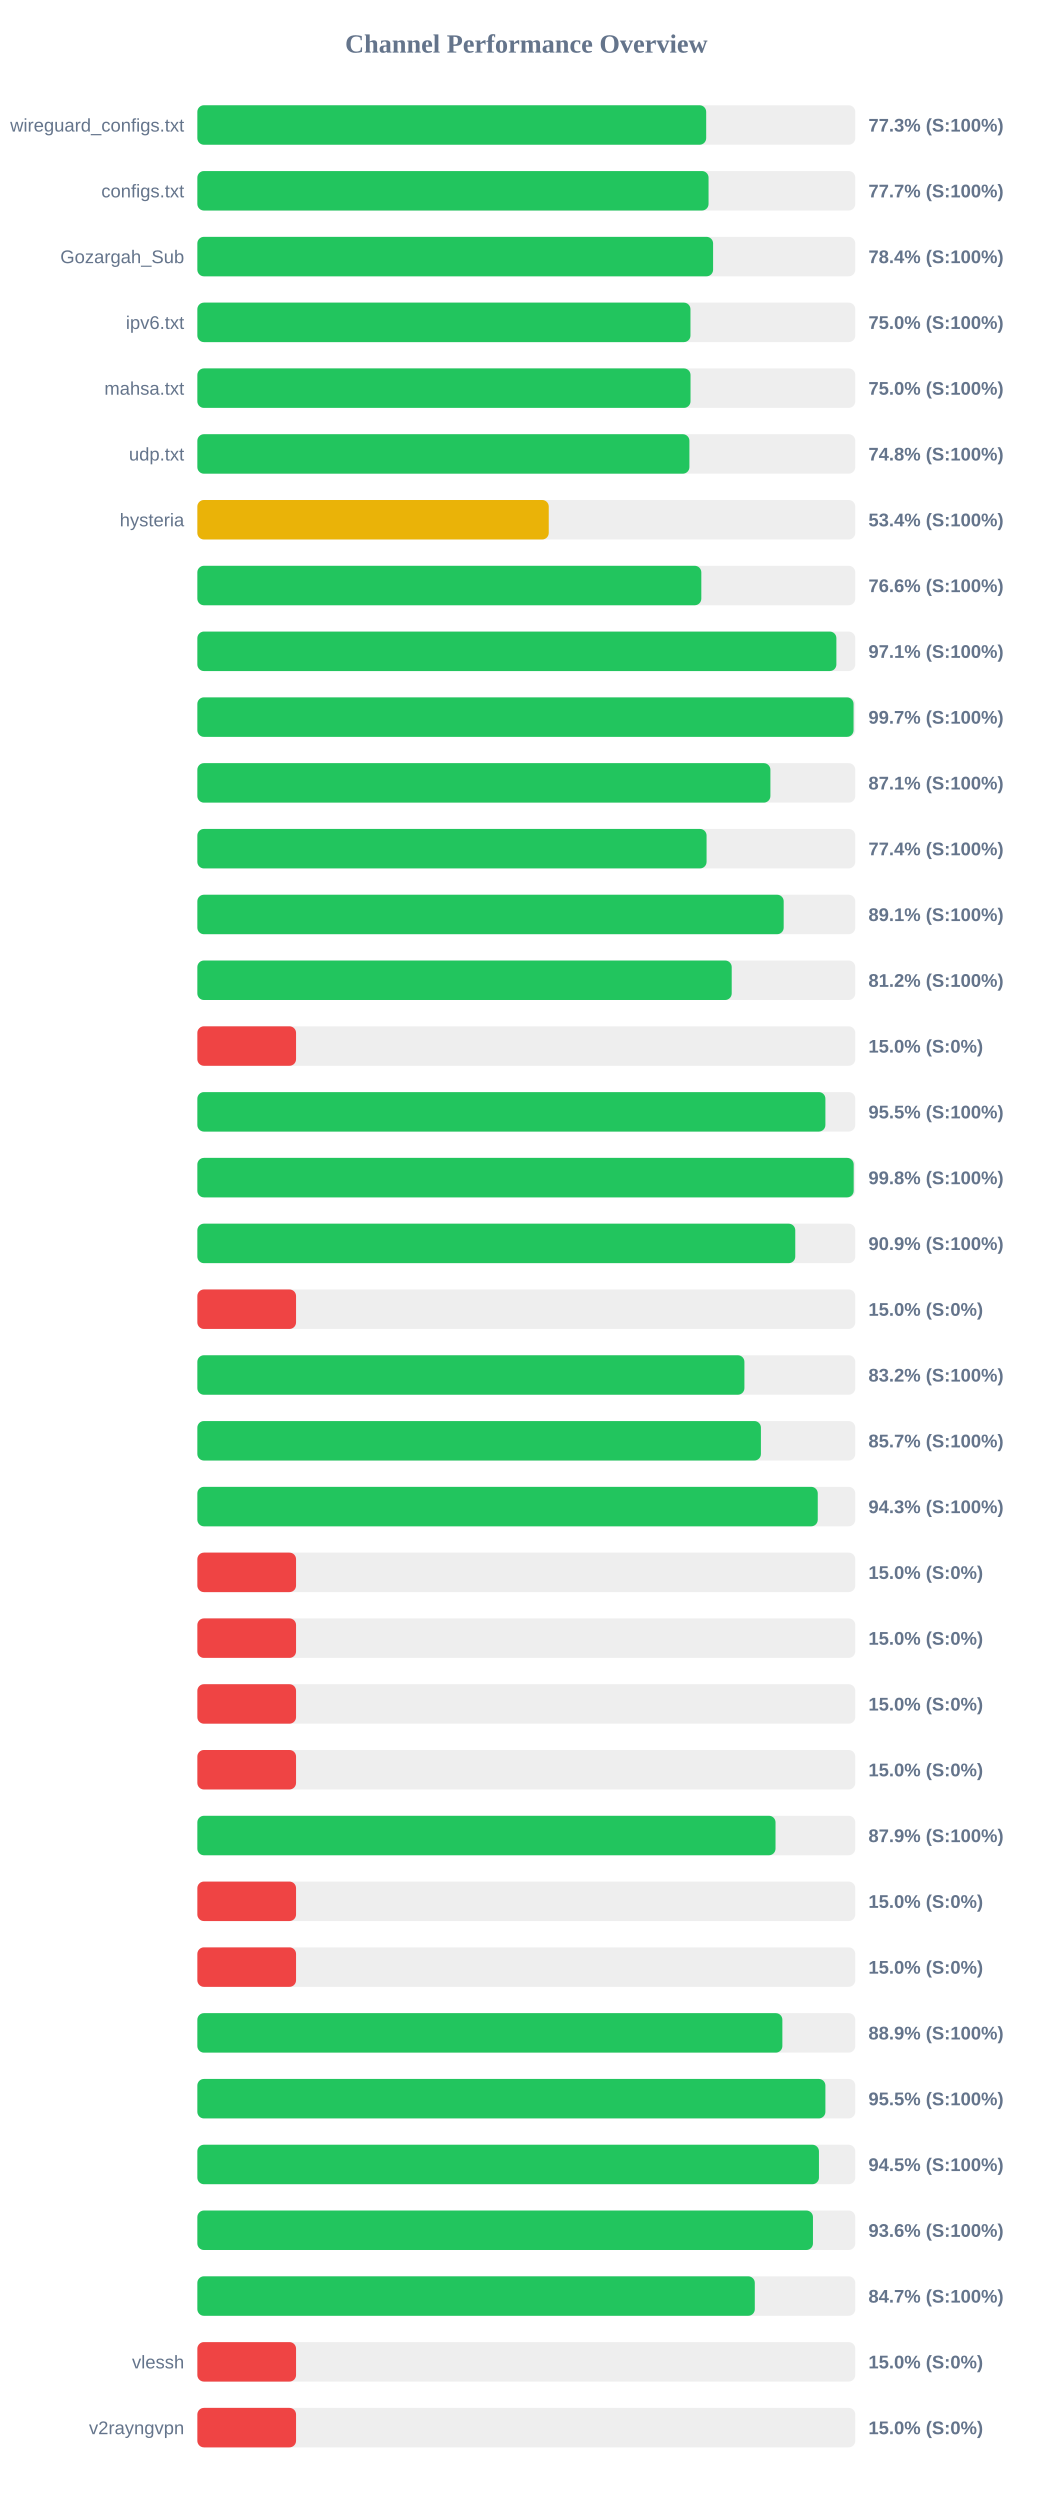
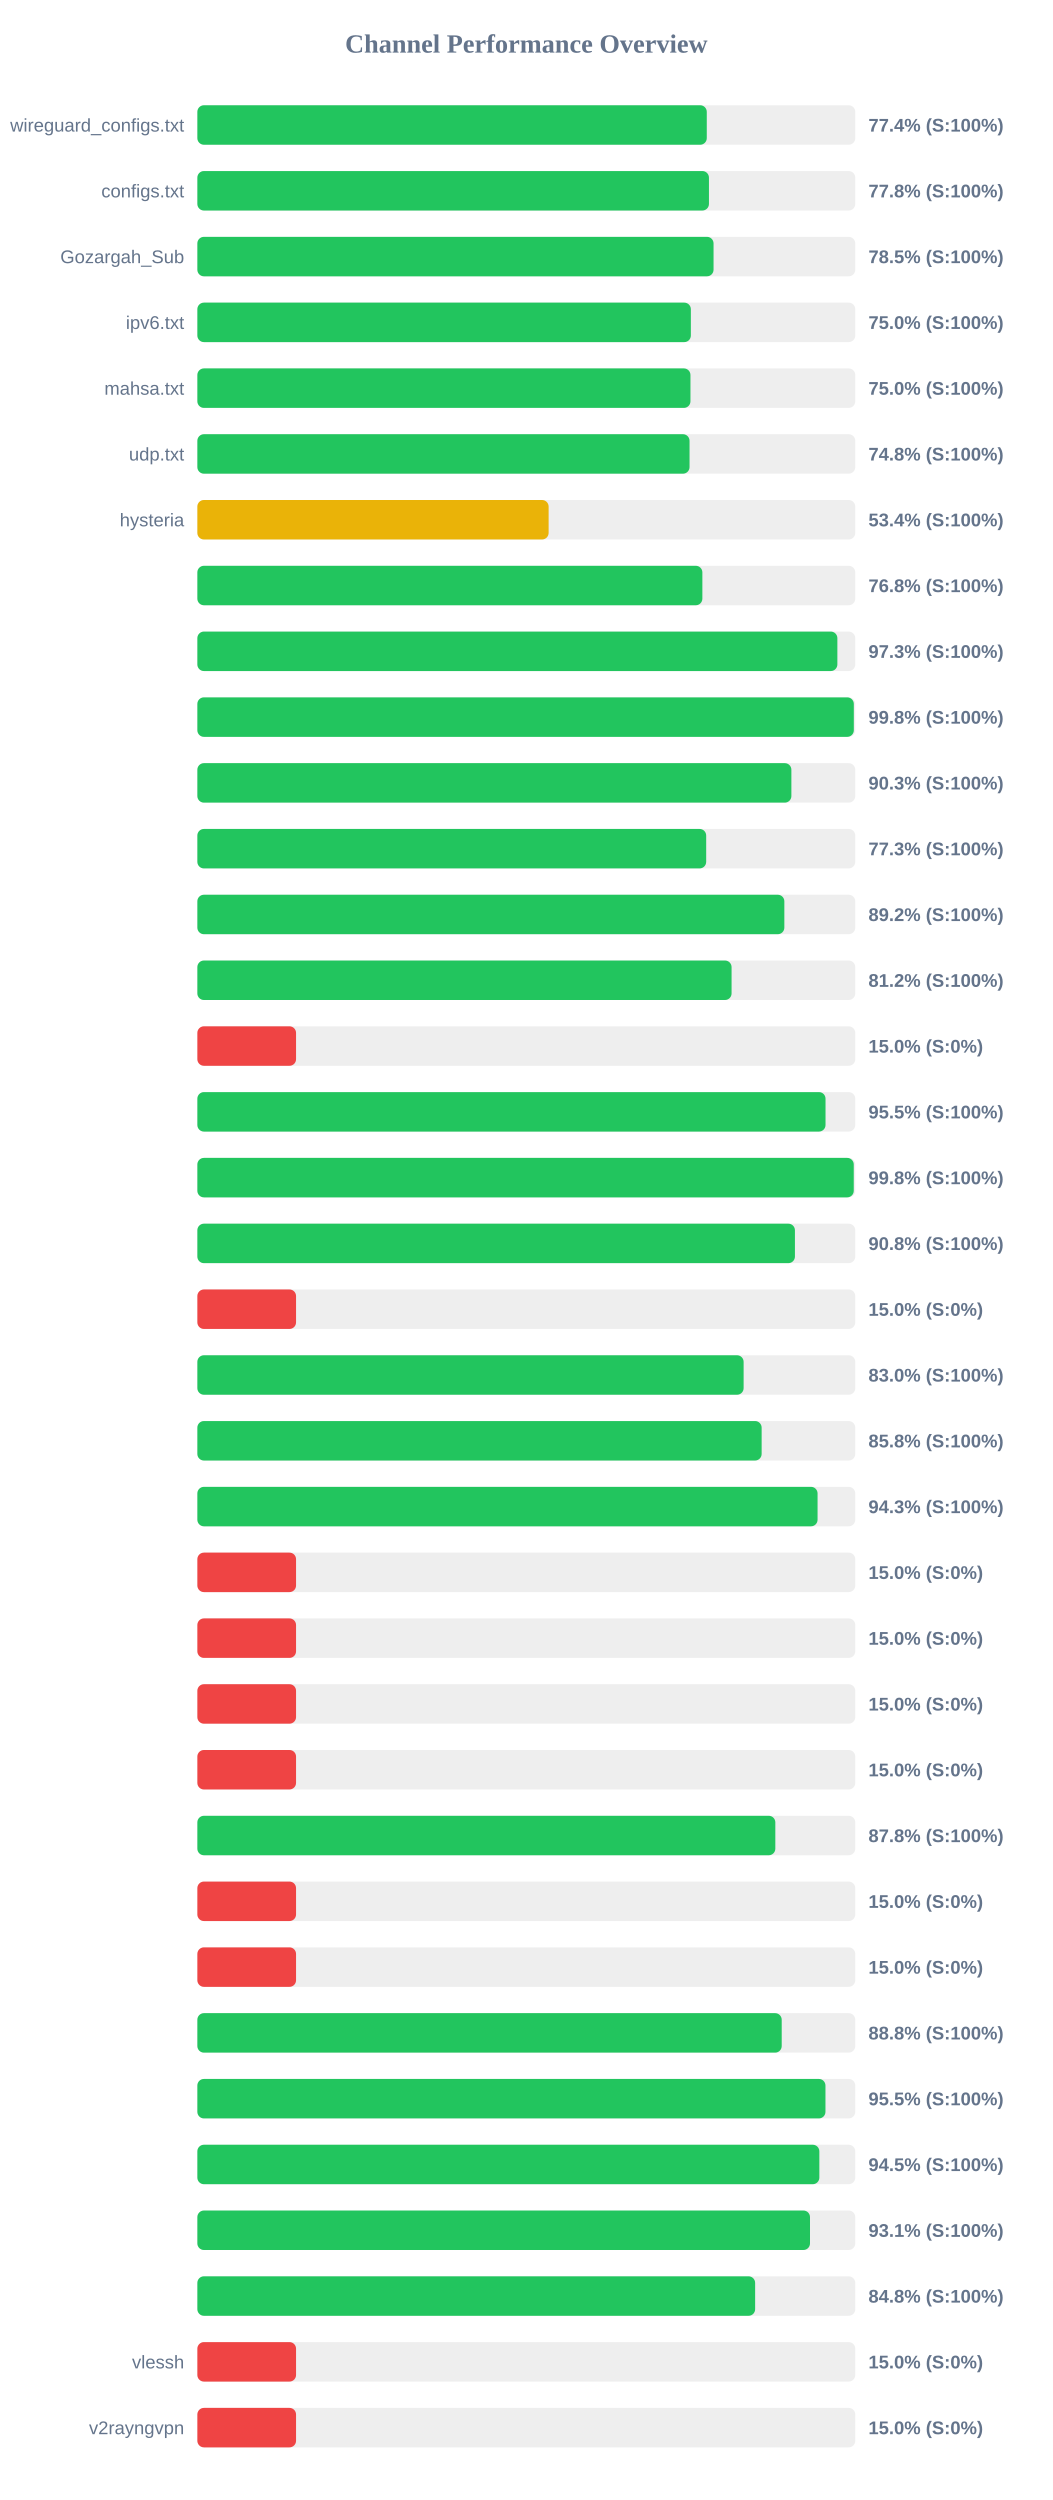
<svg xmlns="http://www.w3.org/2000/svg" width="800" height="1900" version="1.1">
  <style>
        .row { font: 14px Arial; fill: #64748b; }
        .score { font: bold 14px Arial; fill: #64748b; }
    </style>
  <text x="400" y="40" text-anchor="middle" font-size="20px" font-weight="bold" fill="#64748b">Channel Performance Overview</text>
  <rect x="150" y="80" width="500" height="30" fill="#eee" rx="5" />
-   <rect x="150" y="80" width="386.7" height="30" fill="#22c55e" rx="5" />
+   <rect x="150" y="80" width="387.15" height="30" fill="#22c55e" rx="5" />
  <text x="140" y="100" text-anchor="end" class="row">wireguard_configs.txt</text>
-   <text x="660" y="100" text-anchor="start" class="score">77.3% (S:100%)</text>
+   <text x="660" y="100" text-anchor="start" class="score">77.4% (S:100%)</text>
  <rect x="150" y="130" width="500" height="30" fill="#eee" rx="5" />
-   <rect x="150" y="130" width="388.5" height="30" fill="#22c55e" rx="5" />
+   <rect x="150" y="130" width="388.8" height="30" fill="#22c55e" rx="5" />
  <text x="140" y="150" text-anchor="end" class="row">configs.txt</text>
-   <text x="660" y="150" text-anchor="start" class="score">77.7% (S:100%)</text>
+   <text x="660" y="150" text-anchor="start" class="score">77.8% (S:100%)</text>
  <rect x="150" y="180" width="500" height="30" fill="#eee" rx="5" />
-   <rect x="150" y="180" width="391.95" height="30" fill="#22c55e" rx="5" />
+   <rect x="150" y="180" width="392.3" height="30" fill="#22c55e" rx="5" />
  <text x="140" y="200" text-anchor="end" class="row">Gozargah_Sub</text>
-   <text x="660" y="200" text-anchor="start" class="score">78.4% (S:100%)</text>
+   <text x="660" y="200" text-anchor="start" class="score">78.5% (S:100%)</text>
  <rect x="150" y="230" width="500" height="30" fill="#eee" rx="5" />
-   <rect x="150" y="230" width="374.75" height="30" fill="#22c55e" rx="5" />
+   <rect x="150" y="230" width="375.05" height="30" fill="#22c55e" rx="5" />
  <text x="140" y="250" text-anchor="end" class="row">ipv6.txt</text>
  <text x="660" y="250" text-anchor="start" class="score">75.0% (S:100%)</text>
  <rect x="150" y="280" width="500" height="30" fill="#eee" rx="5" />
-   <rect x="150" y="280" width="374.8" height="30" fill="#22c55e" rx="5" />
+   <rect x="150" y="280" width="374.75" height="30" fill="#22c55e" rx="5" />
  <text x="140" y="300" text-anchor="end" class="row">mahsa.txt</text>
  <text x="660" y="300" text-anchor="start" class="score">75.0% (S:100%)</text>
  <rect x="150" y="330" width="500" height="30" fill="#eee" rx="5" />
-   <rect x="150" y="330" width="373.95" height="30" fill="#22c55e" rx="5" />
+   <rect x="150" y="330" width="374.05" height="30" fill="#22c55e" rx="5" />
  <text x="140" y="350" text-anchor="end" class="row">udp.txt</text>
  <text x="660" y="350" text-anchor="start" class="score">74.8% (S:100%)</text>
  <rect x="150" y="380" width="500" height="30" fill="#eee" rx="5" />
-   <rect x="150" y="380" width="267.05" height="30" fill="#eab308" rx="5" />
+   <rect x="150" y="380" width="266.95" height="30" fill="#eab308" rx="5" />
  <text x="140" y="400" text-anchor="end" class="row">hysteria</text>
  <text x="660" y="400" text-anchor="start" class="score">53.4% (S:100%)</text>
  <rect x="150" y="430" width="500" height="30" fill="#eee" rx="5" />
-   <rect x="150" y="430" width="383.0" height="30" fill="#22c55e" rx="5" />
+   <rect x="150" y="430" width="383.8" height="30" fill="#22c55e" rx="5" />
  <text x="140" y="450" text-anchor="end" class="row" />
-   <text x="660" y="450" text-anchor="start" class="score">76.6% (S:100%)</text>
+   <text x="660" y="450" text-anchor="start" class="score">76.8% (S:100%)</text>
  <rect x="150" y="480" width="500" height="30" fill="#eee" rx="5" />
-   <rect x="150" y="480" width="485.65" height="30" fill="#22c55e" rx="5" />
+   <rect x="150" y="480" width="486.4" height="30" fill="#22c55e" rx="5" />
  <text x="140" y="500" text-anchor="end" class="row" />
-   <text x="660" y="500" text-anchor="start" class="score">97.1% (S:100%)</text>
+   <text x="660" y="500" text-anchor="start" class="score">97.3% (S:100%)</text>
  <rect x="150" y="530" width="500" height="30" fill="#eee" rx="5" />
-   <rect x="150" y="530" width="498.7" height="30" fill="#22c55e" rx="5" />
+   <rect x="150" y="530" width="498.9" height="30" fill="#22c55e" rx="5" />
  <text x="140" y="550" text-anchor="end" class="row" />
-   <text x="660" y="550" text-anchor="start" class="score">99.7% (S:100%)</text>
+   <text x="660" y="550" text-anchor="start" class="score">99.8% (S:100%)</text>
  <rect x="150" y="580" width="500" height="30" fill="#eee" rx="5" />
-   <rect x="150" y="580" width="435.5" height="30" fill="#22c55e" rx="5" />
+   <rect x="150" y="580" width="451.45" height="30" fill="#22c55e" rx="5" />
  <text x="140" y="600" text-anchor="end" class="row" />
-   <text x="660" y="600" text-anchor="start" class="score">87.1% (S:100%)</text>
+   <text x="660" y="600" text-anchor="start" class="score">90.3% (S:100%)</text>
  <rect x="150" y="630" width="500" height="30" fill="#eee" rx="5" />
-   <rect x="150" y="630" width="387.0" height="30" fill="#22c55e" rx="5" />
+   <rect x="150" y="630" width="386.7" height="30" fill="#22c55e" rx="5" />
  <text x="140" y="650" text-anchor="end" class="row" />
-   <text x="660" y="650" text-anchor="start" class="score">77.4% (S:100%)</text>
+   <text x="660" y="650" text-anchor="start" class="score">77.3% (S:100%)</text>
  <rect x="150" y="680" width="500" height="30" fill="#eee" rx="5" />
-   <rect x="150" y="680" width="445.6" height="30" fill="#22c55e" rx="5" />
+   <rect x="150" y="680" width="446.1" height="30" fill="#22c55e" rx="5" />
  <text x="140" y="700" text-anchor="end" class="row" />
-   <text x="660" y="700" text-anchor="start" class="score">89.1% (S:100%)</text>
+   <text x="660" y="700" text-anchor="start" class="score">89.2% (S:100%)</text>
  <rect x="150" y="730" width="500" height="30" fill="#eee" rx="5" />
-   <rect x="150" y="730" width="406.1" height="30" fill="#22c55e" rx="5" />
+   <rect x="150" y="730" width="406.0" height="30" fill="#22c55e" rx="5" />
  <text x="140" y="750" text-anchor="end" class="row" />
  <text x="660" y="750" text-anchor="start" class="score">81.2% (S:100%)</text>
  <rect x="150" y="780" width="500" height="30" fill="#eee" rx="5" />
  <rect x="150" y="780" width="75.0" height="30" fill="#ef4444" rx="5" />
  <text x="140" y="800" text-anchor="end" class="row" />
  <text x="660" y="800" text-anchor="start" class="score">15.0% (S:0%)</text>
  <rect x="150" y="830" width="500" height="30" fill="#eee" rx="5" />
-   <rect x="150" y="830" width="477.3" height="30" fill="#22c55e" rx="5" />
+   <rect x="150" y="830" width="477.4" height="30" fill="#22c55e" rx="5" />
  <text x="140" y="850" text-anchor="end" class="row" />
  <text x="660" y="850" text-anchor="start" class="score">95.5% (S:100%)</text>
  <rect x="150" y="880" width="500" height="30" fill="#eee" rx="5" />
-   <rect x="150" y="880" width="498.8" height="30" fill="#22c55e" rx="5" />
+   <rect x="150" y="880" width="498.85" height="30" fill="#22c55e" rx="5" />
  <text x="140" y="900" text-anchor="end" class="row" />
  <text x="660" y="900" text-anchor="start" class="score">99.8% (S:100%)</text>
  <rect x="150" y="930" width="500" height="30" fill="#eee" rx="5" />
-   <rect x="150" y="930" width="454.4" height="30" fill="#22c55e" rx="5" />
+   <rect x="150" y="930" width="454.15" height="30" fill="#22c55e" rx="5" />
  <text x="140" y="950" text-anchor="end" class="row" />
-   <text x="660" y="950" text-anchor="start" class="score">90.9% (S:100%)</text>
+   <text x="660" y="950" text-anchor="start" class="score">90.8% (S:100%)</text>
  <rect x="150" y="980" width="500" height="30" fill="#eee" rx="5" />
  <rect x="150" y="980" width="75.0" height="30" fill="#ef4444" rx="5" />
  <text x="140" y="1000" text-anchor="end" class="row" />
  <text x="660" y="1000" text-anchor="start" class="score">15.0% (S:0%)</text>
  <rect x="150" y="1030" width="500" height="30" fill="#eee" rx="5" />
-   <rect x="150" y="1030" width="415.75" height="30" fill="#22c55e" rx="5" />
+   <rect x="150" y="1030" width="415.15" height="30" fill="#22c55e" rx="5" />
  <text x="140" y="1050" text-anchor="end" class="row" />
-   <text x="660" y="1050" text-anchor="start" class="score">83.2% (S:100%)</text>
+   <text x="660" y="1050" text-anchor="start" class="score">83.0% (S:100%)</text>
  <rect x="150" y="1080" width="500" height="30" fill="#eee" rx="5" />
-   <rect x="150" y="1080" width="428.3" height="30" fill="#22c55e" rx="5" />
+   <rect x="150" y="1080" width="428.85" height="30" fill="#22c55e" rx="5" />
  <text x="140" y="1100" text-anchor="end" class="row" />
-   <text x="660" y="1100" text-anchor="start" class="score">85.7% (S:100%)</text>
+   <text x="660" y="1100" text-anchor="start" class="score">85.8% (S:100%)</text>
  <rect x="150" y="1130" width="500" height="30" fill="#eee" rx="5" />
-   <rect x="150" y="1130" width="471.5" height="30" fill="#22c55e" rx="5" />
+   <rect x="150" y="1130" width="471.35" height="30" fill="#22c55e" rx="5" />
  <text x="140" y="1150" text-anchor="end" class="row" />
  <text x="660" y="1150" text-anchor="start" class="score">94.3% (S:100%)</text>
  <rect x="150" y="1180" width="500" height="30" fill="#eee" rx="5" />
  <rect x="150" y="1180" width="75.0" height="30" fill="#ef4444" rx="5" />
  <text x="140" y="1200" text-anchor="end" class="row" />
  <text x="660" y="1200" text-anchor="start" class="score">15.0% (S:0%)</text>
  <rect x="150" y="1230" width="500" height="30" fill="#eee" rx="5" />
  <rect x="150" y="1230" width="75.0" height="30" fill="#ef4444" rx="5" />
  <text x="140" y="1250" text-anchor="end" class="row" />
  <text x="660" y="1250" text-anchor="start" class="score">15.0% (S:0%)</text>
  <rect x="150" y="1280" width="500" height="30" fill="#eee" rx="5" />
  <rect x="150" y="1280" width="75.0" height="30" fill="#ef4444" rx="5" />
  <text x="140" y="1300" text-anchor="end" class="row" />
  <text x="660" y="1300" text-anchor="start" class="score">15.0% (S:0%)</text>
  <rect x="150" y="1330" width="500" height="30" fill="#eee" rx="5" />
  <rect x="150" y="1330" width="75.0" height="30" fill="#ef4444" rx="5" />
  <text x="140" y="1350" text-anchor="end" class="row" />
  <text x="660" y="1350" text-anchor="start" class="score">15.0% (S:0%)</text>
  <rect x="150" y="1380" width="500" height="30" fill="#eee" rx="5" />
-   <rect x="150" y="1380" width="439.4" height="30" fill="#22c55e" rx="5" />
+   <rect x="150" y="1380" width="439.25" height="30" fill="#22c55e" rx="5" />
  <text x="140" y="1400" text-anchor="end" class="row" />
-   <text x="660" y="1400" text-anchor="start" class="score">87.9% (S:100%)</text>
+   <text x="660" y="1400" text-anchor="start" class="score">87.8% (S:100%)</text>
  <rect x="150" y="1430" width="500" height="30" fill="#eee" rx="5" />
  <rect x="150" y="1430" width="75.0" height="30" fill="#ef4444" rx="5" />
  <text x="140" y="1450" text-anchor="end" class="row" />
  <text x="660" y="1450" text-anchor="start" class="score">15.0% (S:0%)</text>
  <rect x="150" y="1480" width="500" height="30" fill="#eee" rx="5" />
  <rect x="150" y="1480" width="75.0" height="30" fill="#ef4444" rx="5" />
  <text x="140" y="1500" text-anchor="end" class="row" />
  <text x="660" y="1500" text-anchor="start" class="score">15.0% (S:0%)</text>
  <rect x="150" y="1530" width="500" height="30" fill="#eee" rx="5" />
-   <rect x="150" y="1530" width="444.6" height="30" fill="#22c55e" rx="5" />
+   <rect x="150" y="1530" width="444.1" height="30" fill="#22c55e" rx="5" />
  <text x="140" y="1550" text-anchor="end" class="row" />
-   <text x="660" y="1550" text-anchor="start" class="score">88.9% (S:100%)</text>
+   <text x="660" y="1550" text-anchor="start" class="score">88.8% (S:100%)</text>
  <rect x="150" y="1580" width="500" height="30" fill="#eee" rx="5" />
-   <rect x="150" y="1580" width="477.3" height="30" fill="#22c55e" rx="5" />
+   <rect x="150" y="1580" width="477.35" height="30" fill="#22c55e" rx="5" />
  <text x="140" y="1600" text-anchor="end" class="row" />
  <text x="660" y="1600" text-anchor="start" class="score">95.5% (S:100%)</text>
  <rect x="150" y="1630" width="500" height="30" fill="#eee" rx="5" />
-   <rect x="150" y="1630" width="472.4" height="30" fill="#22c55e" rx="5" />
+   <rect x="150" y="1630" width="472.7" height="30" fill="#22c55e" rx="5" />
  <text x="140" y="1650" text-anchor="end" class="row" />
  <text x="660" y="1650" text-anchor="start" class="score">94.5% (S:100%)</text>
  <rect x="150" y="1680" width="500" height="30" fill="#eee" rx="5" />
-   <rect x="150" y="1680" width="467.85" height="30" fill="#22c55e" rx="5" />
+   <rect x="150" y="1680" width="465.6" height="30" fill="#22c55e" rx="5" />
  <text x="140" y="1700" text-anchor="end" class="row" />
-   <text x="660" y="1700" text-anchor="start" class="score">93.6% (S:100%)</text>
+   <text x="660" y="1700" text-anchor="start" class="score">93.1% (S:100%)</text>
  <rect x="150" y="1730" width="500" height="30" fill="#eee" rx="5" />
-   <rect x="150" y="1730" width="423.65" height="30" fill="#22c55e" rx="5" />
+   <rect x="150" y="1730" width="423.9" height="30" fill="#22c55e" rx="5" />
  <text x="140" y="1750" text-anchor="end" class="row" />
-   <text x="660" y="1750" text-anchor="start" class="score">84.7% (S:100%)</text>
+   <text x="660" y="1750" text-anchor="start" class="score">84.8% (S:100%)</text>
  <rect x="150" y="1780" width="500" height="30" fill="#eee" rx="5" />
  <rect x="150" y="1780" width="75.0" height="30" fill="#ef4444" rx="5" />
  <text x="140" y="1800" text-anchor="end" class="row">vlessh</text>
  <text x="660" y="1800" text-anchor="start" class="score">15.0% (S:0%)</text>
  <rect x="150" y="1830" width="500" height="30" fill="#eee" rx="5" />
  <rect x="150" y="1830" width="75.0" height="30" fill="#ef4444" rx="5" />
  <text x="140" y="1850" text-anchor="end" class="row">v2rayngvpn</text>
  <text x="660" y="1850" text-anchor="start" class="score">15.0% (S:0%)</text>
</svg>
